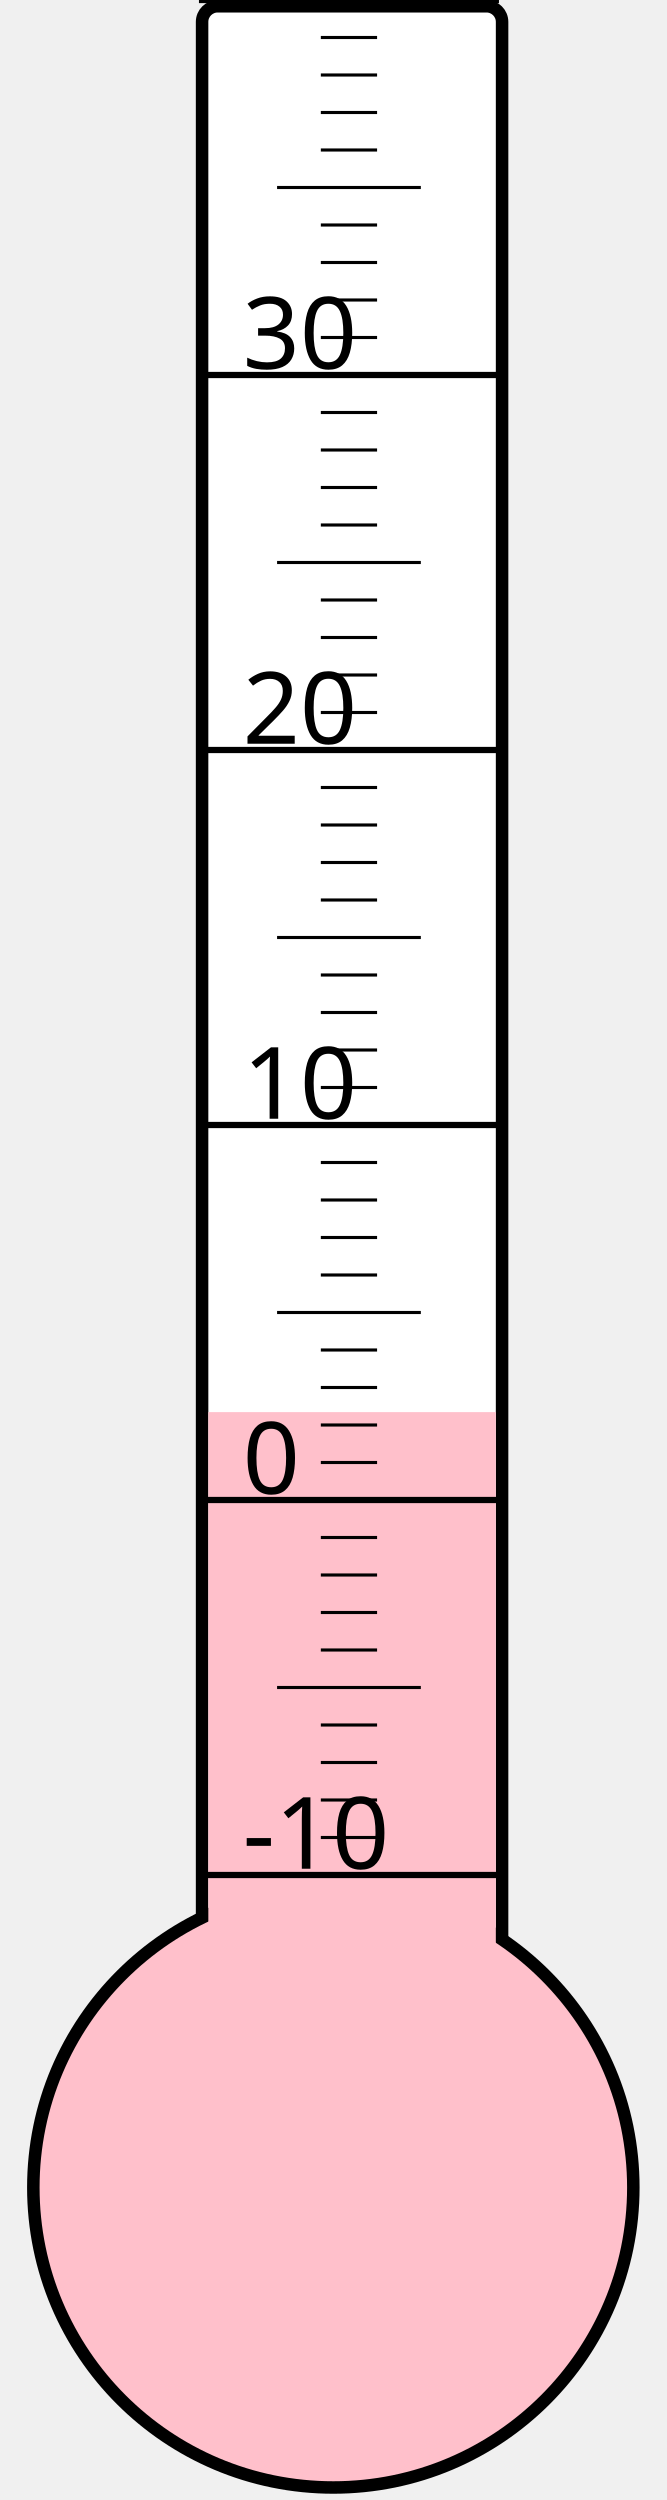
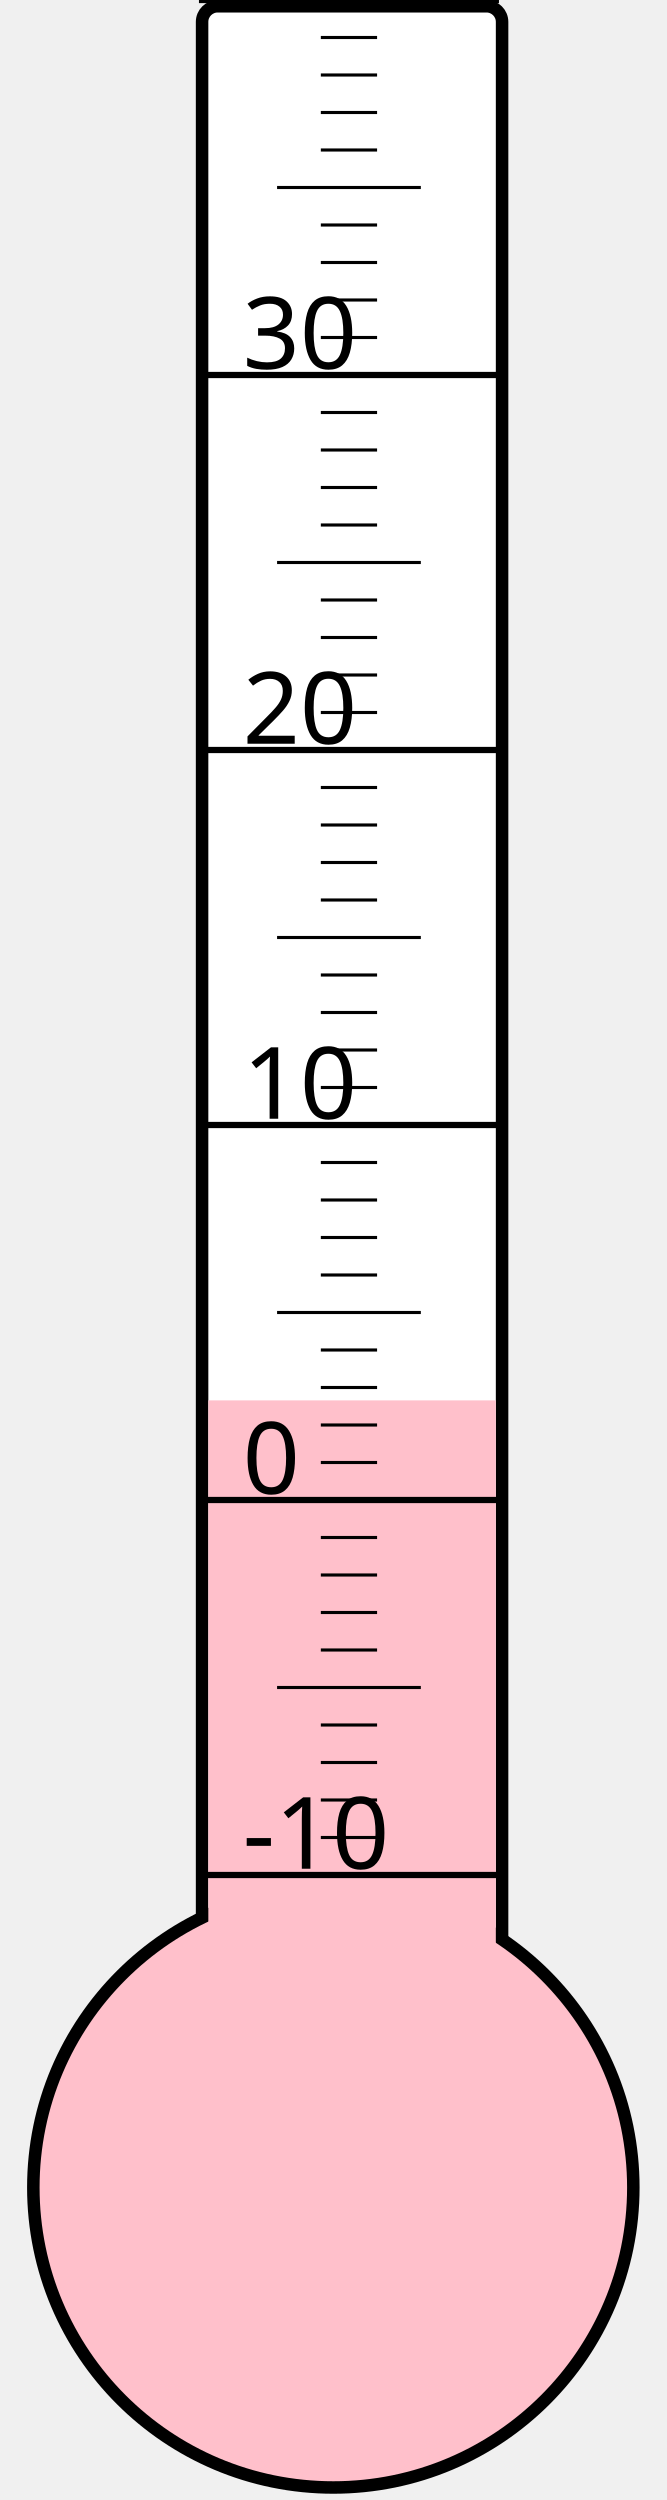
<svg xmlns="http://www.w3.org/2000/svg" width="40px" height="150px" viewBox="0 0 200 800">
  <rect width="200" height="800" x="0" y="0" style="fill: #ffffeb; fill-opacity: 0;" />
  <rect width="96" height="680" x="58" y="2" rx="5" ry="5" style="fill: white; fill-opacity: 1; stroke: black; stroke-width: 4;" />
  <circle cx="100" cy="700" r="96" style="fill: pink; stroke: black; stroke-width: 4;" />
-   <rect width="92" height="248.125" x="60" y="451.875" style="fill: pink; fill-opacity: 1; stroke-width: 0;" />
+   <rect width="92" height="251.875" x="60" y="448.125" style="fill: pink; fill-opacity: 1; stroke-width: 0;" />
  <text x="71" y="598" style="font-family: sans-serif; font-size: 24pt;">-10</text>
  <text x="71" y="478" style="font-family: sans-serif; font-size: 24pt;">0</text>
  <text x="71" y="358" style="font-family: sans-serif; font-size: 24pt;">10</text>
  <text x="71" y="238" style="font-family: sans-serif; font-size: 24pt;">20</text>
  <text x="71" y="118" style="font-family: sans-serif; font-size: 24pt;">30</text>
  <g style="stroke: black;">
    <line x1="57" y1="600" x2="153" y2="600" style="stroke-width: 2;" />
    <line x1="96" y1="588" x2="114" y2="588" style="stroke-width: 1;" />
    <line x1="96" y1="576" x2="114" y2="576" style="stroke-width: 1;" />
    <line x1="96" y1="564" x2="114" y2="564" style="stroke-width: 1;" />
    <line x1="96" y1="552" x2="114" y2="552" style="stroke-width: 1;" />
    <line x1="82" y1="540" x2="128" y2="540" style="stroke-width: 1;" />
    <line x1="96" y1="528" x2="114" y2="528" style="stroke-width: 1;" />
    <line x1="96" y1="516" x2="114" y2="516" style="stroke-width: 1;" />
    <line x1="96" y1="504" x2="114" y2="504" style="stroke-width: 1;" />
    <line x1="96" y1="492" x2="114" y2="492" style="stroke-width: 1;" />
    <line x1="57" y1="480" x2="153" y2="480" style="stroke-width: 2;" />
    <line x1="96" y1="468" x2="114" y2="468" style="stroke-width: 1;" />
    <line x1="96" y1="456" x2="114" y2="456" style="stroke-width: 1;" />
    <line x1="96" y1="444" x2="114" y2="444" style="stroke-width: 1;" />
    <line x1="96" y1="432" x2="114" y2="432" style="stroke-width: 1;" />
    <line x1="82" y1="420" x2="128" y2="420" style="stroke-width: 1;" />
    <line x1="96" y1="408" x2="114" y2="408" style="stroke-width: 1;" />
    <line x1="96" y1="396" x2="114" y2="396" style="stroke-width: 1;" />
    <line x1="96" y1="384" x2="114" y2="384" style="stroke-width: 1;" />
    <line x1="96" y1="372" x2="114" y2="372" style="stroke-width: 1;" />
    <line x1="57" y1="360" x2="153" y2="360" style="stroke-width: 2;" />
    <line x1="96" y1="348" x2="114" y2="348" style="stroke-width: 1;" />
    <line x1="96" y1="336" x2="114" y2="336" style="stroke-width: 1;" />
    <line x1="96" y1="324" x2="114" y2="324" style="stroke-width: 1;" />
    <line x1="96" y1="312" x2="114" y2="312" style="stroke-width: 1;" />
    <line x1="82" y1="300" x2="128" y2="300" style="stroke-width: 1;" />
    <line x1="96" y1="288" x2="114" y2="288" style="stroke-width: 1;" />
    <line x1="96" y1="276" x2="114" y2="276" style="stroke-width: 1;" />
    <line x1="96" y1="264" x2="114" y2="264" style="stroke-width: 1;" />
    <line x1="96" y1="252" x2="114" y2="252" style="stroke-width: 1;" />
    <line x1="57" y1="240" x2="153" y2="240" style="stroke-width: 2;" />
    <line x1="96" y1="228" x2="114" y2="228" style="stroke-width: 1;" />
    <line x1="96" y1="216" x2="114" y2="216" style="stroke-width: 1;" />
    <line x1="96" y1="204" x2="114" y2="204" style="stroke-width: 1;" />
    <line x1="96" y1="192" x2="114" y2="192" style="stroke-width: 1;" />
    <line x1="82" y1="180" x2="128" y2="180" style="stroke-width: 1;" />
    <line x1="96" y1="168" x2="114" y2="168" style="stroke-width: 1;" />
    <line x1="96" y1="156" x2="114" y2="156" style="stroke-width: 1;" />
    <line x1="96" y1="144" x2="114" y2="144" style="stroke-width: 1;" />
    <line x1="96" y1="132" x2="114" y2="132" style="stroke-width: 1;" />
    <line x1="57" y1="120" x2="153" y2="120" style="stroke-width: 2;" />
    <line x1="96" y1="108" x2="114" y2="108" style="stroke-width: 1;" />
    <line x1="96" y1="96" x2="114" y2="96" style="stroke-width: 1;" />
    <line x1="96" y1="84" x2="114" y2="84" style="stroke-width: 1;" />
    <line x1="96" y1="72" x2="114" y2="72" style="stroke-width: 1;" />
    <line x1="82" y1="60" x2="128" y2="60" style="stroke-width: 1;" />
    <line x1="96" y1="48" x2="114" y2="48" style="stroke-width: 1;" />
    <line x1="96" y1="36" x2="114" y2="36" style="stroke-width: 1;" />
    <line x1="96" y1="24" x2="114" y2="24" style="stroke-width: 1;" />
    <line x1="96" y1="12" x2="114" y2="12" style="stroke-width: 1;" />
    <line x1="57" y1="0" x2="153" y2="0" style="stroke-width: 2;" />
  </g>
</svg>
